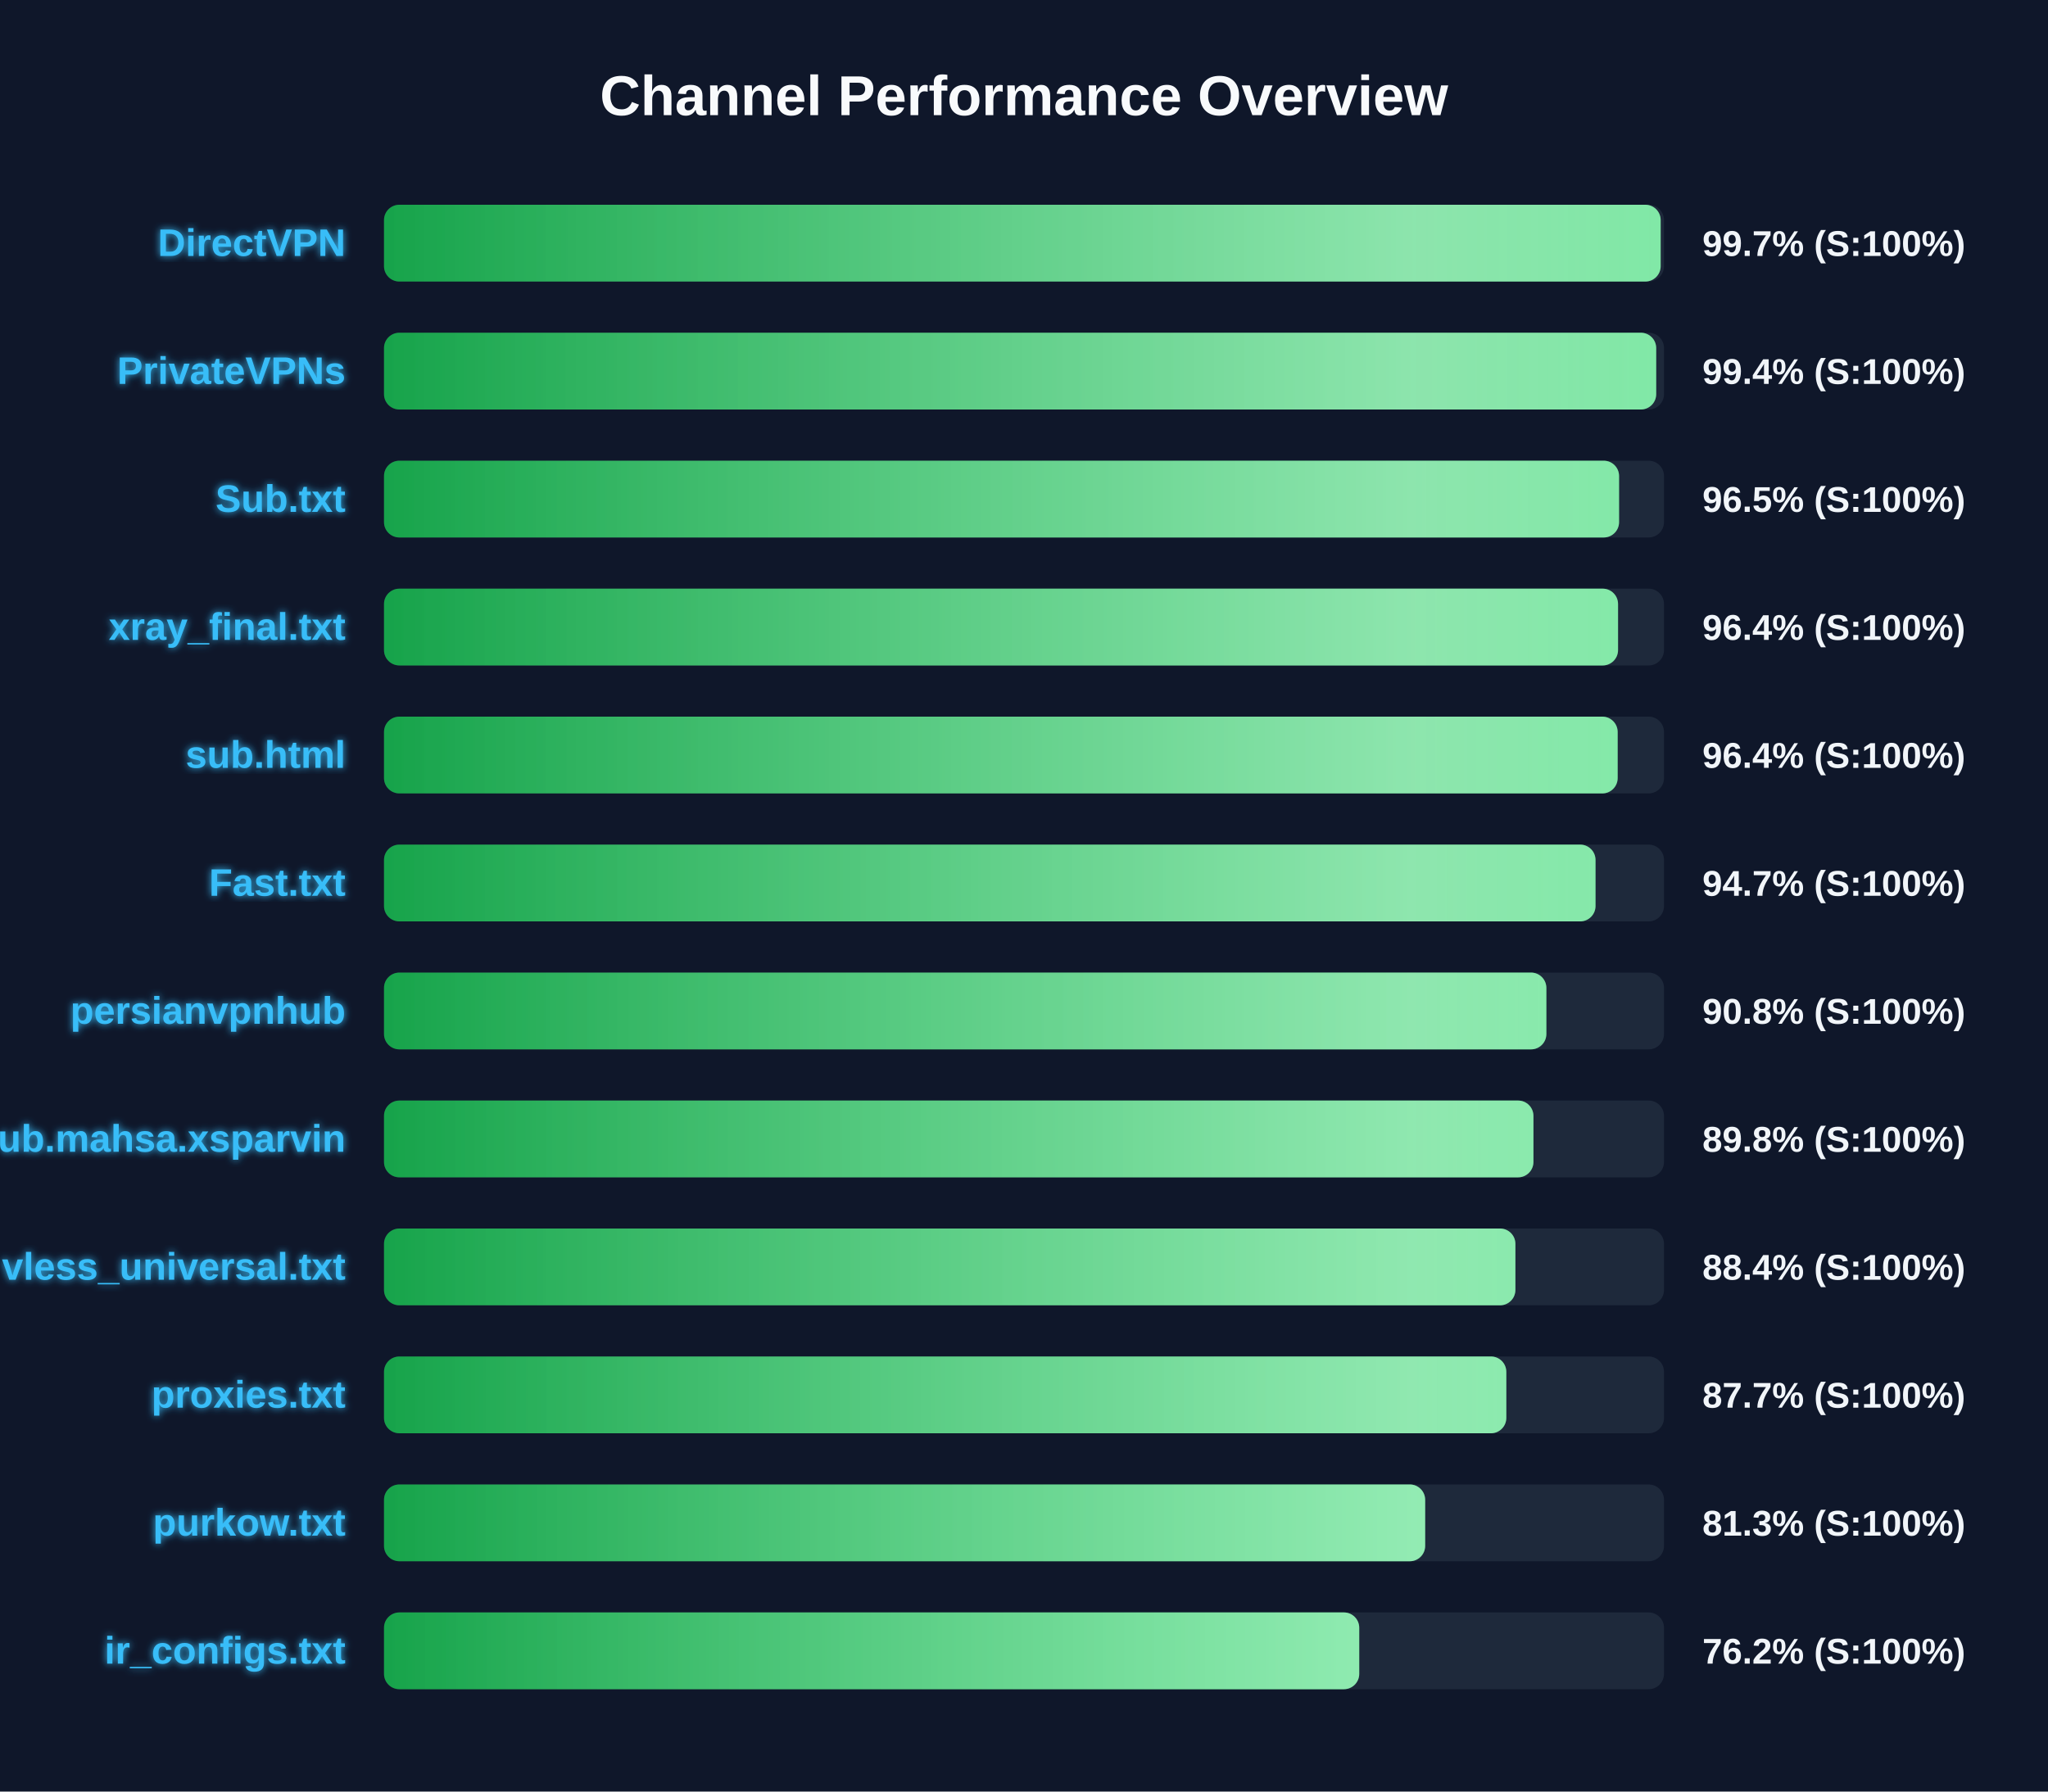
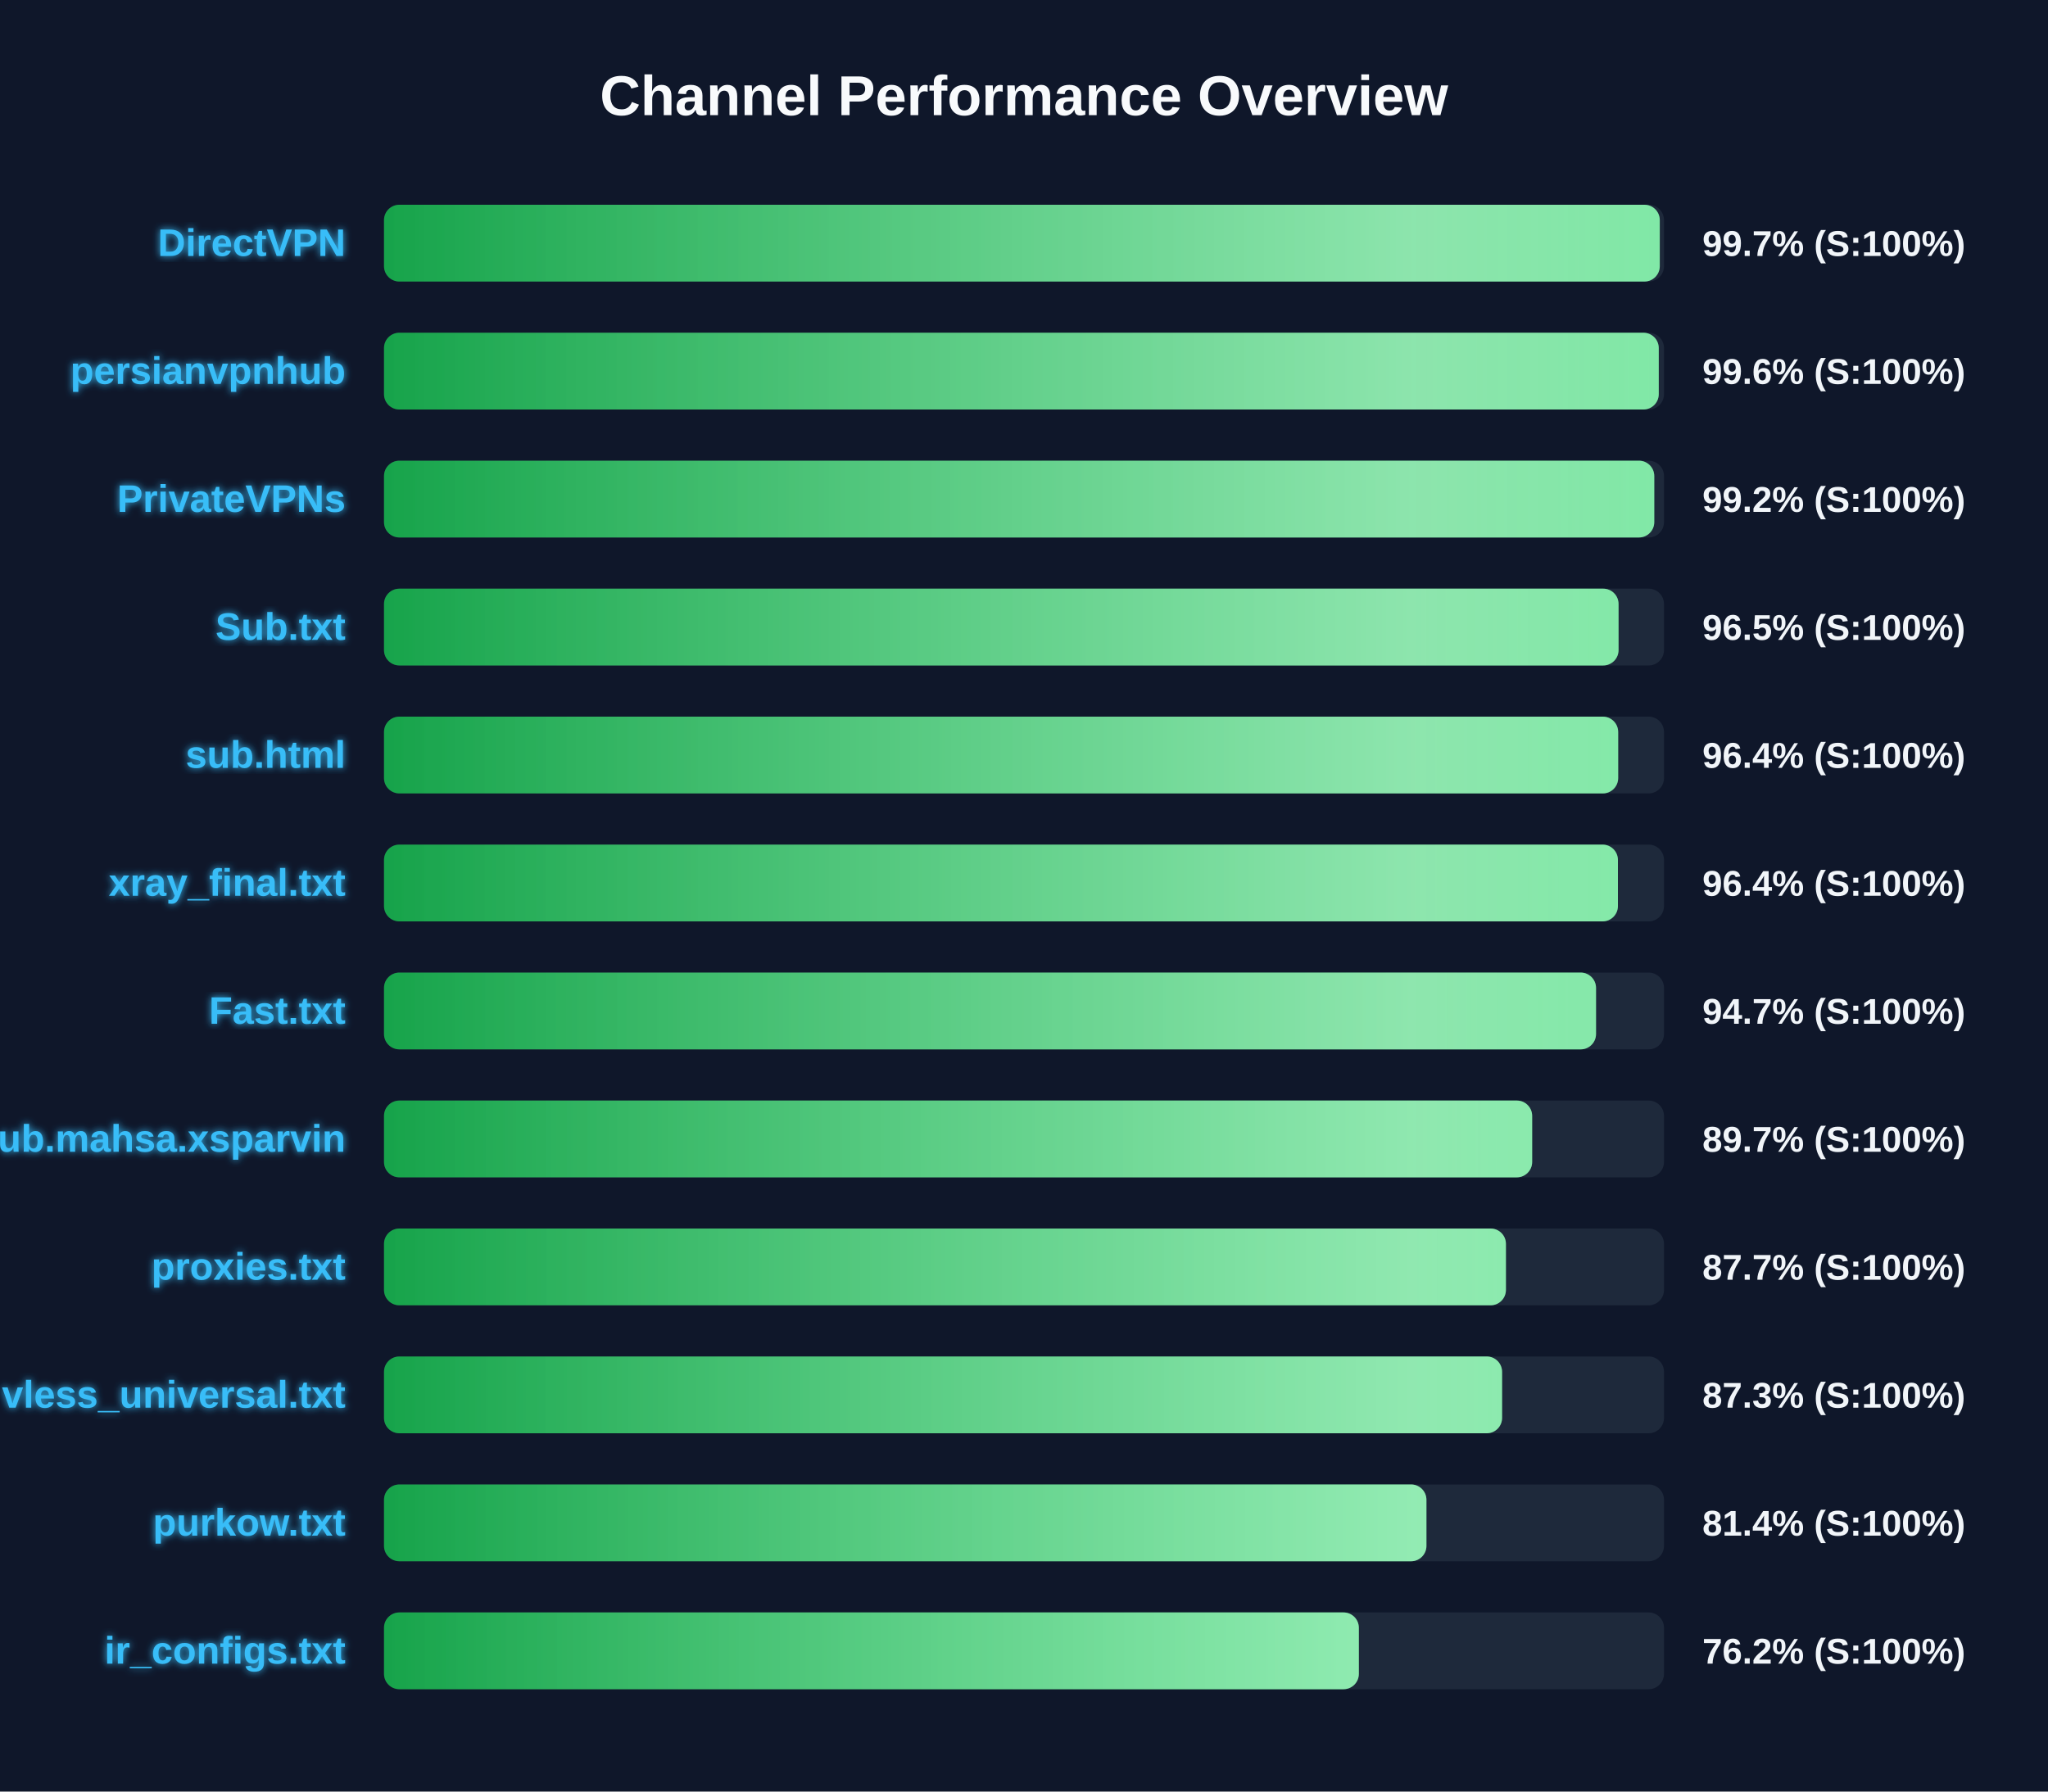
<svg xmlns="http://www.w3.org/2000/svg" width="800" height="700" version="1.1">
  <defs>
    <linearGradient id="grad-green" x1="0%" y1="0%" x2="100%" y2="0%">
      <stop offset="0%" stop-color="#16a34a" />
      <stop offset="100%" stop-color="#4ade80" />
    </linearGradient>
    <linearGradient id="grad-yellow" x1="0%" y1="0%" x2="100%" y2="0%">
      <stop offset="0%" stop-color="#ca8a04" />
      <stop offset="100%" stop-color="#fde047" />
    </linearGradient>
    <linearGradient id="grad-red" x1="0%" y1="0%" x2="100%" y2="0%">
      <stop offset="0%" stop-color="#dc2626" />
      <stop offset="100%" stop-color="#f87171" />
    </linearGradient>
    <linearGradient id="shimmer" x1="0%" y1="0%" x2="100%" y2="0%">
      <stop offset="0%" stop-color="rgba(255,255,255,0)" />
      <stop offset="50%" stop-color="rgba(255,255,255,0.4)" />
      <stop offset="100%" stop-color="rgba(255,255,255,0)" />
    </linearGradient>
    <filter id="glow" x="-20%" y="-20%" width="140%" height="140%">
      <feGaussianBlur stdDeviation="1.5" result="blur" />
      <feComposite in="SourceGraphic" in2="blur" operator="over" />
    </filter>
  </defs>
  <style>
        .bg-rect { fill: #0f172a; }
        .title { font: bold 22px 'Segoe UI', Arial, sans-serif; fill: #f8fafc; }
        .row { font: bold 15px 'Segoe UI', Arial, sans-serif; fill: #38bdf8; filter: url(#glow); }
        .score { font: bold 14px 'Segoe UI', Arial, sans-serif; fill: #f1f5f9; }
        @keyframes shimmer-anim {
            0% { transform: translateX(-100%); }
            100% { transform: translateX(200%); }
        }
        .shimmer-rect {
            animation: shimmer-anim 2.5s infinite linear;
        }
    </style>
  <rect width="100%" height="100%" class="bg-rect" />
  <text x="400" y="45" text-anchor="middle" class="title">Channel Performance Overview</text>
  <rect x="150" y="80" width="500" height="30" fill="#1e293b" rx="6" />
  <clipPath id="clip-0">
-     <rect x="150" y="80" width="498.7" height="30" rx="6" />
+     <rect x="150" y="80" width="498.35" height="30" rx="6" />
  </clipPath>
-   <rect x="150" y="80" width="498.7" height="30" fill="url(#grad-green)" rx="6" />
+   <rect x="150" y="80" width="498.35" height="30" fill="url(#grad-green)" rx="6" />
  <g clip-path="url(#clip-0)">
    <rect x="150" y="80" width="100%" height="30" fill="url(#shimmer)" class="shimmer-rect" />
  </g>
  <text x="135" y="100" text-anchor="end" class="row">DirectVPN</text>
  <text x="665" y="100" text-anchor="start" class="score">99.7% (S:100%)</text>
  <rect x="150" y="130" width="500" height="30" fill="#1e293b" rx="6" />
  <clipPath id="clip-1">
-     <rect x="150" y="130" width="496.95" height="30" rx="6" />
+     <rect x="150" y="130" width="497.95" height="30" rx="6" />
  </clipPath>
-   <rect x="150" y="130" width="496.95" height="30" fill="url(#grad-green)" rx="6" />
+   <rect x="150" y="130" width="497.95" height="30" fill="url(#grad-green)" rx="6" />
  <g clip-path="url(#clip-1)">
    <rect x="150" y="130" width="100%" height="30" fill="url(#shimmer)" class="shimmer-rect" />
  </g>
-   <text x="135" y="150" text-anchor="end" class="row">PrivateVPNs</text>
-   <text x="665" y="150" text-anchor="start" class="score">99.4% (S:100%)</text>
+   <text x="135" y="150" text-anchor="end" class="row">persianvpnhub</text>
+   <text x="665" y="150" text-anchor="start" class="score">99.6% (S:100%)</text>
  <rect x="150" y="180" width="500" height="30" fill="#1e293b" rx="6" />
  <clipPath id="clip-2">
-     <rect x="150" y="180" width="482.45" height="30" rx="6" />
+     <rect x="150" y="180" width="496.2" height="30" rx="6" />
  </clipPath>
-   <rect x="150" y="180" width="482.45" height="30" fill="url(#grad-green)" rx="6" />
+   <rect x="150" y="180" width="496.2" height="30" fill="url(#grad-green)" rx="6" />
  <g clip-path="url(#clip-2)">
    <rect x="150" y="180" width="100%" height="30" fill="url(#shimmer)" class="shimmer-rect" />
  </g>
-   <text x="135" y="200" text-anchor="end" class="row">Sub.txt</text>
-   <text x="665" y="200" text-anchor="start" class="score">96.5% (S:100%)</text>
+   <text x="135" y="200" text-anchor="end" class="row">PrivateVPNs</text>
+   <text x="665" y="200" text-anchor="start" class="score">99.2% (S:100%)</text>
  <rect x="150" y="230" width="500" height="30" fill="#1e293b" rx="6" />
  <clipPath id="clip-3">
-     <rect x="150" y="230" width="482.05" height="30" rx="6" />
+     <rect x="150" y="230" width="482.25" height="30" rx="6" />
  </clipPath>
-   <rect x="150" y="230" width="482.05" height="30" fill="url(#grad-green)" rx="6" />
+   <rect x="150" y="230" width="482.25" height="30" fill="url(#grad-green)" rx="6" />
  <g clip-path="url(#clip-3)">
    <rect x="150" y="230" width="100%" height="30" fill="url(#shimmer)" class="shimmer-rect" />
  </g>
-   <text x="135" y="250" text-anchor="end" class="row">xray_final.txt</text>
-   <text x="665" y="250" text-anchor="start" class="score">96.4% (S:100%)</text>
+   <text x="135" y="250" text-anchor="end" class="row">Sub.txt</text>
+   <text x="665" y="250" text-anchor="start" class="score">96.5% (S:100%)</text>
  <rect x="150" y="280" width="500" height="30" fill="#1e293b" rx="6" />
  <clipPath id="clip-4">
-     <rect x="150" y="280" width="481.9" height="30" rx="6" />
+     <rect x="150" y="280" width="482.1" height="30" rx="6" />
  </clipPath>
-   <rect x="150" y="280" width="481.9" height="30" fill="url(#grad-green)" rx="6" />
+   <rect x="150" y="280" width="482.1" height="30" fill="url(#grad-green)" rx="6" />
  <g clip-path="url(#clip-4)">
    <rect x="150" y="280" width="100%" height="30" fill="url(#shimmer)" class="shimmer-rect" />
  </g>
  <text x="135" y="300" text-anchor="end" class="row">sub.html</text>
  <text x="665" y="300" text-anchor="start" class="score">96.4% (S:100%)</text>
  <rect x="150" y="330" width="500" height="30" fill="#1e293b" rx="6" />
  <clipPath id="clip-5">
-     <rect x="150" y="330" width="473.25" height="30" rx="6" />
+     <rect x="150" y="330" width="482.0" height="30" rx="6" />
  </clipPath>
-   <rect x="150" y="330" width="473.25" height="30" fill="url(#grad-green)" rx="6" />
+   <rect x="150" y="330" width="482.0" height="30" fill="url(#grad-green)" rx="6" />
  <g clip-path="url(#clip-5)">
    <rect x="150" y="330" width="100%" height="30" fill="url(#shimmer)" class="shimmer-rect" />
  </g>
-   <text x="135" y="350" text-anchor="end" class="row">Fast.txt</text>
-   <text x="665" y="350" text-anchor="start" class="score">94.7% (S:100%)</text>
+   <text x="135" y="350" text-anchor="end" class="row">xray_final.txt</text>
+   <text x="665" y="350" text-anchor="start" class="score">96.4% (S:100%)</text>
  <rect x="150" y="380" width="500" height="30" fill="#1e293b" rx="6" />
  <clipPath id="clip-6">
-     <rect x="150" y="380" width="454.05" height="30" rx="6" />
+     <rect x="150" y="380" width="473.45" height="30" rx="6" />
  </clipPath>
-   <rect x="150" y="380" width="454.05" height="30" fill="url(#grad-green)" rx="6" />
+   <rect x="150" y="380" width="473.45" height="30" fill="url(#grad-green)" rx="6" />
  <g clip-path="url(#clip-6)">
    <rect x="150" y="380" width="100%" height="30" fill="url(#shimmer)" class="shimmer-rect" />
  </g>
-   <text x="135" y="400" text-anchor="end" class="row">persianvpnhub</text>
-   <text x="665" y="400" text-anchor="start" class="score">90.8% (S:100%)</text>
+   <text x="135" y="400" text-anchor="end" class="row">Fast.txt</text>
+   <text x="665" y="400" text-anchor="start" class="score">94.7% (S:100%)</text>
  <rect x="150" y="430" width="500" height="30" fill="#1e293b" rx="6" />
  <clipPath id="clip-7">
-     <rect x="150" y="430" width="449.0" height="30" rx="6" />
+     <rect x="150" y="430" width="448.5" height="30" rx="6" />
  </clipPath>
-   <rect x="150" y="430" width="449.0" height="30" fill="url(#grad-green)" rx="6" />
+   <rect x="150" y="430" width="448.5" height="30" fill="url(#grad-green)" rx="6" />
  <g clip-path="url(#clip-7)">
    <rect x="150" y="430" width="100%" height="30" fill="url(#shimmer)" class="shimmer-rect" />
  </g>
  <text x="135" y="450" text-anchor="end" class="row">Sub.mahsa.xsparvin</text>
-   <text x="665" y="450" text-anchor="start" class="score">89.8% (S:100%)</text>
+   <text x="665" y="450" text-anchor="start" class="score">89.7% (S:100%)</text>
  <rect x="150" y="480" width="500" height="30" fill="#1e293b" rx="6" />
  <clipPath id="clip-8">
-     <rect x="150" y="480" width="441.95" height="30" rx="6" />
+     <rect x="150" y="480" width="438.25" height="30" rx="6" />
  </clipPath>
-   <rect x="150" y="480" width="441.95" height="30" fill="url(#grad-green)" rx="6" />
+   <rect x="150" y="480" width="438.25" height="30" fill="url(#grad-green)" rx="6" />
  <g clip-path="url(#clip-8)">
    <rect x="150" y="480" width="100%" height="30" fill="url(#shimmer)" class="shimmer-rect" />
  </g>
-   <text x="135" y="500" text-anchor="end" class="row">vless_universal.txt</text>
-   <text x="665" y="500" text-anchor="start" class="score">88.4% (S:100%)</text>
+   <text x="135" y="500" text-anchor="end" class="row">proxies.txt</text>
+   <text x="665" y="500" text-anchor="start" class="score">87.7% (S:100%)</text>
  <rect x="150" y="530" width="500" height="30" fill="#1e293b" rx="6" />
  <clipPath id="clip-9">
-     <rect x="150" y="530" width="438.4" height="30" rx="6" />
+     <rect x="150" y="530" width="436.75" height="30" rx="6" />
  </clipPath>
-   <rect x="150" y="530" width="438.4" height="30" fill="url(#grad-green)" rx="6" />
+   <rect x="150" y="530" width="436.75" height="30" fill="url(#grad-green)" rx="6" />
  <g clip-path="url(#clip-9)">
    <rect x="150" y="530" width="100%" height="30" fill="url(#shimmer)" class="shimmer-rect" />
  </g>
-   <text x="135" y="550" text-anchor="end" class="row">proxies.txt</text>
-   <text x="665" y="550" text-anchor="start" class="score">87.7% (S:100%)</text>
+   <text x="135" y="550" text-anchor="end" class="row">vless_universal.txt</text>
+   <text x="665" y="550" text-anchor="start" class="score">87.3% (S:100%)</text>
  <rect x="150" y="580" width="500" height="30" fill="#1e293b" rx="6" />
  <clipPath id="clip-10">
-     <rect x="150" y="580" width="406.7" height="30" rx="6" />
+     <rect x="150" y="580" width="407.2" height="30" rx="6" />
  </clipPath>
-   <rect x="150" y="580" width="406.7" height="30" fill="url(#grad-green)" rx="6" />
+   <rect x="150" y="580" width="407.2" height="30" fill="url(#grad-green)" rx="6" />
  <g clip-path="url(#clip-10)">
    <rect x="150" y="580" width="100%" height="30" fill="url(#shimmer)" class="shimmer-rect" />
  </g>
  <text x="135" y="600" text-anchor="end" class="row">purkow.txt</text>
-   <text x="665" y="600" text-anchor="start" class="score">81.3% (S:100%)</text>
+   <text x="665" y="600" text-anchor="start" class="score">81.4% (S:100%)</text>
  <rect x="150" y="630" width="500" height="30" fill="#1e293b" rx="6" />
  <clipPath id="clip-11">
-     <rect x="150" y="630" width="380.95" height="30" rx="6" />
+     <rect x="150" y="630" width="380.8" height="30" rx="6" />
  </clipPath>
-   <rect x="150" y="630" width="380.95" height="30" fill="url(#grad-green)" rx="6" />
+   <rect x="150" y="630" width="380.8" height="30" fill="url(#grad-green)" rx="6" />
  <g clip-path="url(#clip-11)">
    <rect x="150" y="630" width="100%" height="30" fill="url(#shimmer)" class="shimmer-rect" />
  </g>
  <text x="135" y="650" text-anchor="end" class="row">ir_configs.txt</text>
  <text x="665" y="650" text-anchor="start" class="score">76.2% (S:100%)</text>
</svg>
